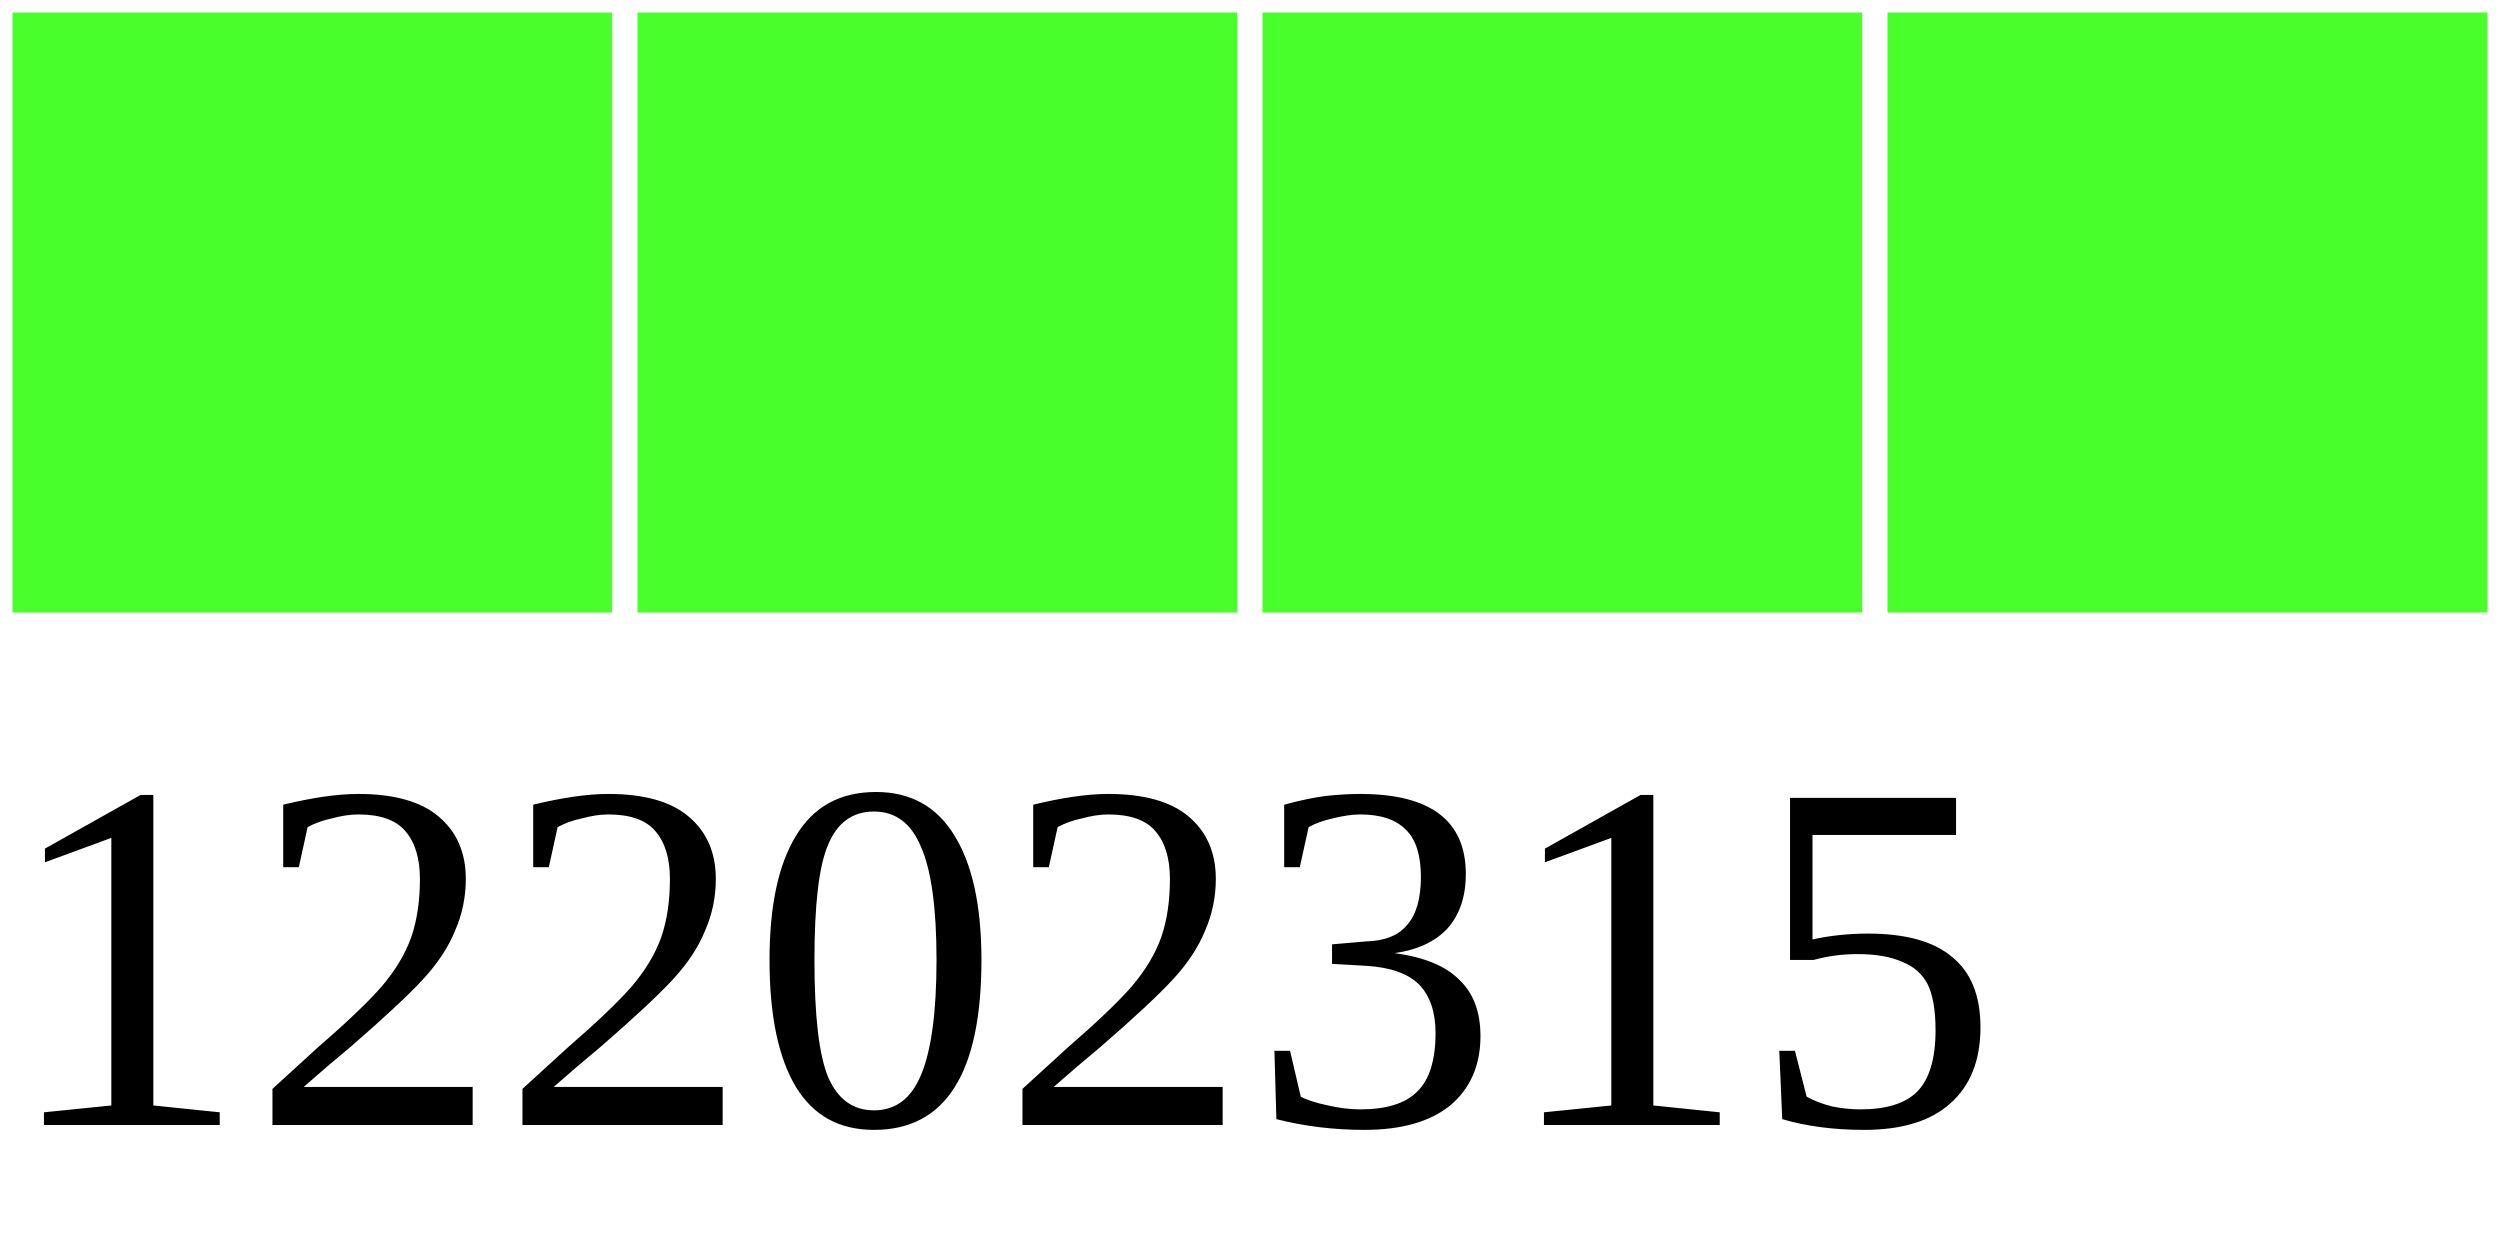
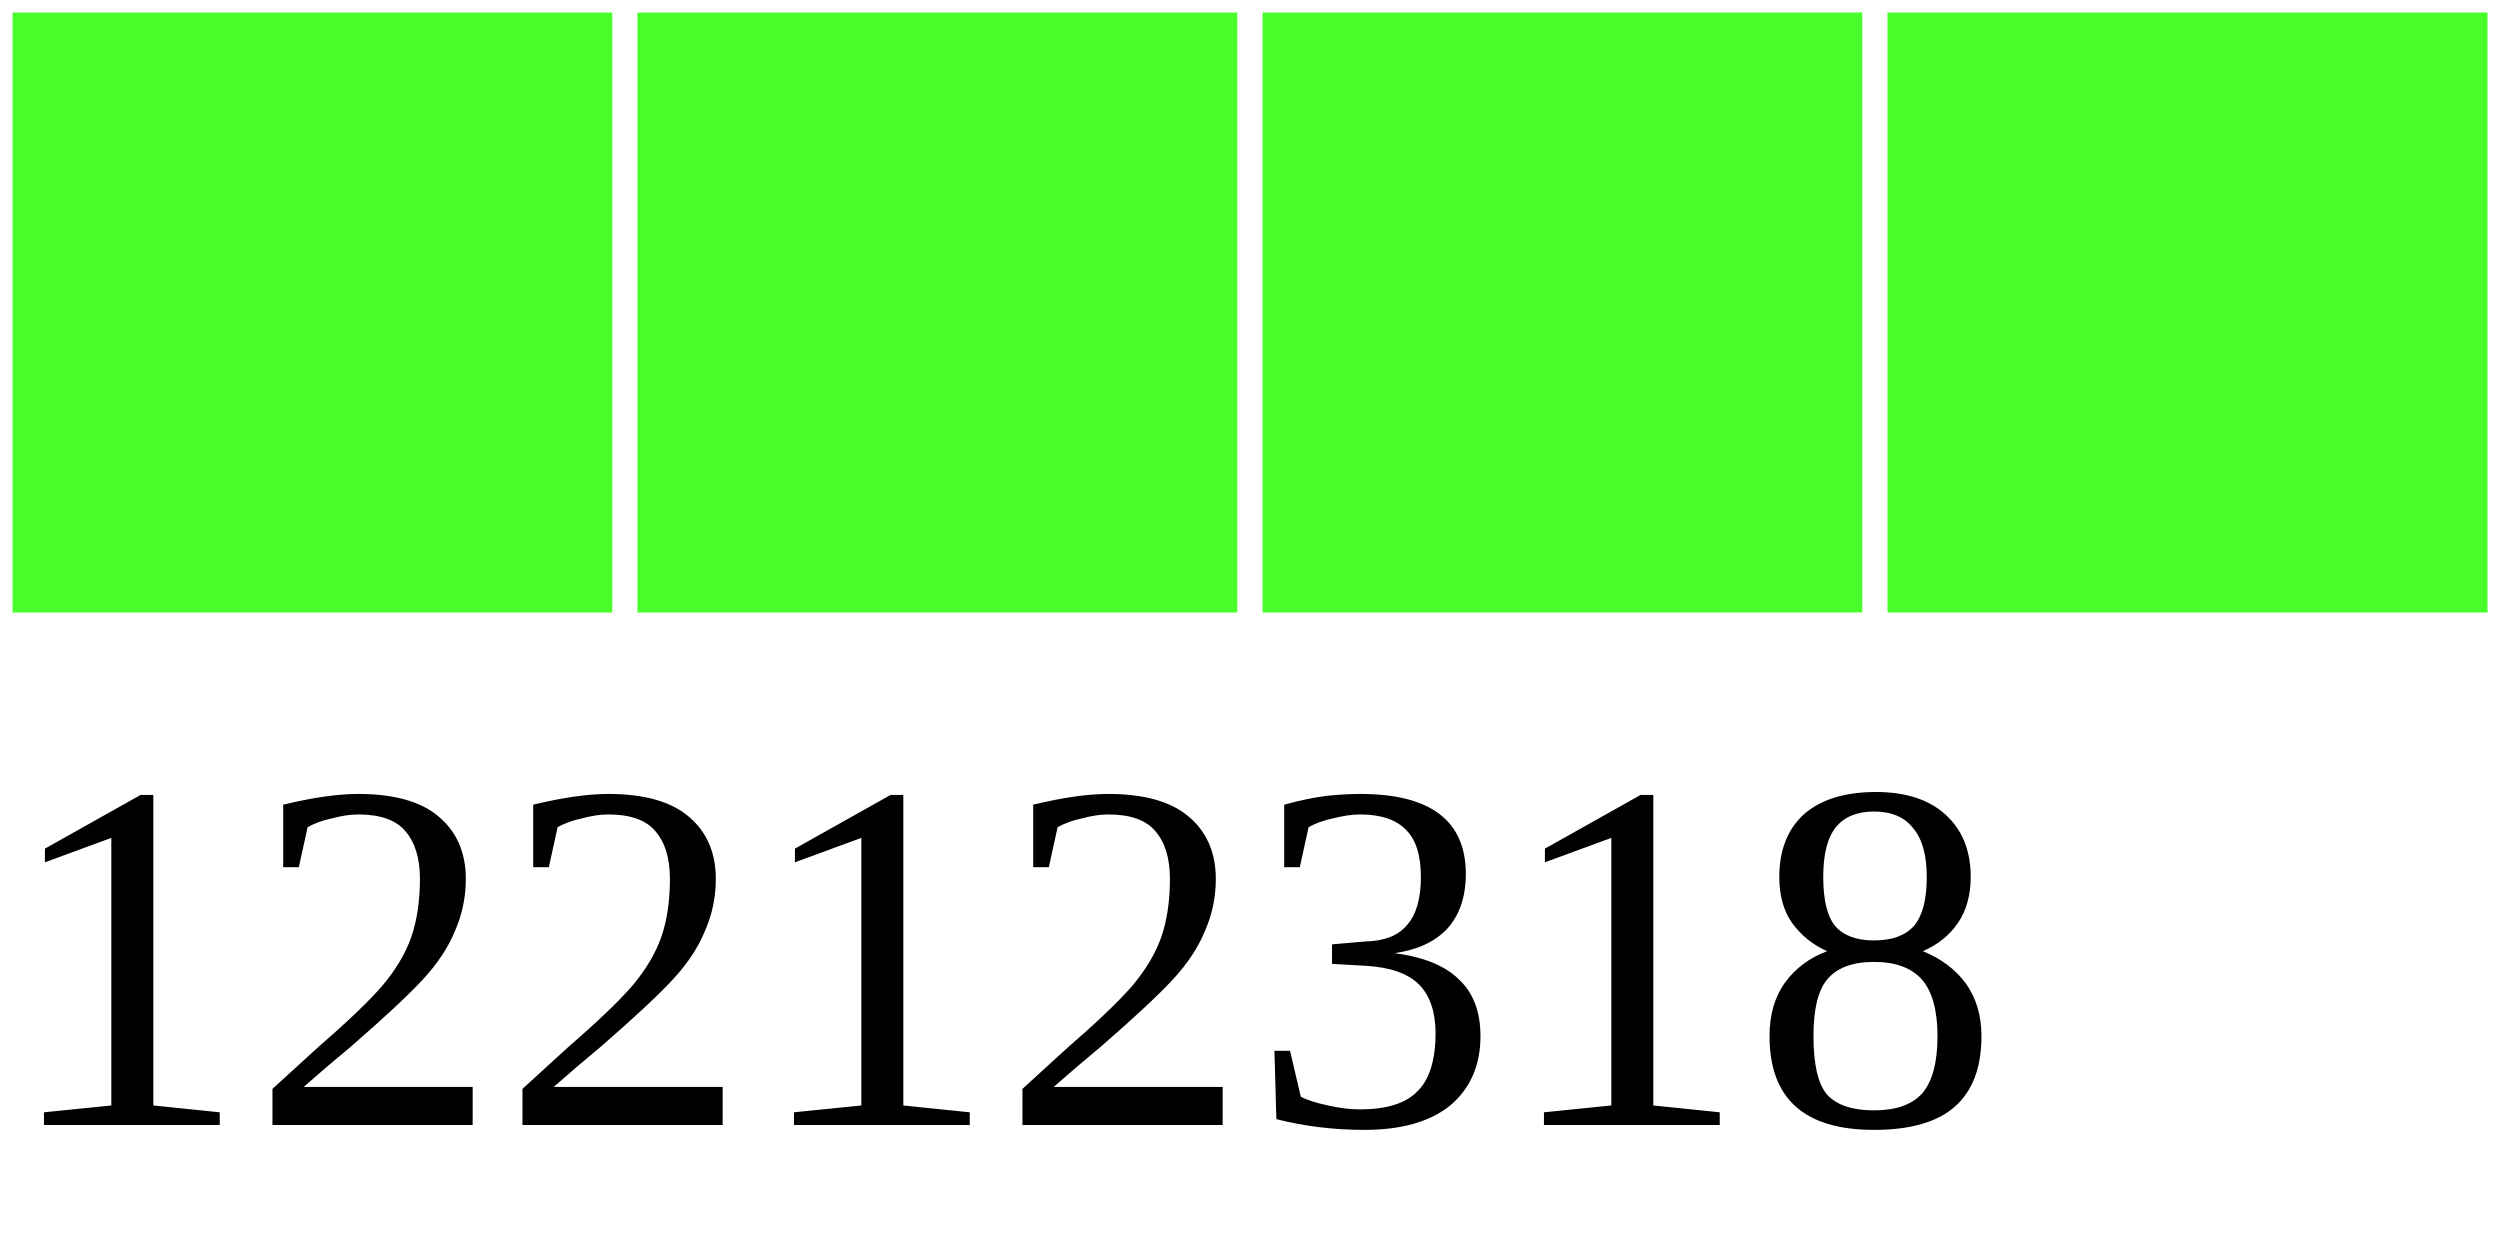
<svg xmlns="http://www.w3.org/2000/svg" width="40" height="20">
  <g>
    <rect width="10" height="10" style="fill:#48FF2C;stroke-width:0.4;stroke:rgb(255,255,255)" x="0" />
    <rect width="10" height="10" style="fill:#48FF2C;stroke-width:0.4;stroke:rgb(255,255,255)" x="10" />
    <rect width="10" height="10" style="fill:#48FF2C;stroke-width:0.4;stroke:rgb(255,255,255)" x="20" />
    <rect width="10" height="10" style="fill:#48FF2C;stroke-width:0.4;stroke:rgb(255,255,255)" x="30" />
-     <text x="0" y="18" fill="black" font-size="8">12202315</text>
+     <text x="0" y="18" fill="black" font-size="8">12212318</text>
  </g>
</svg>
